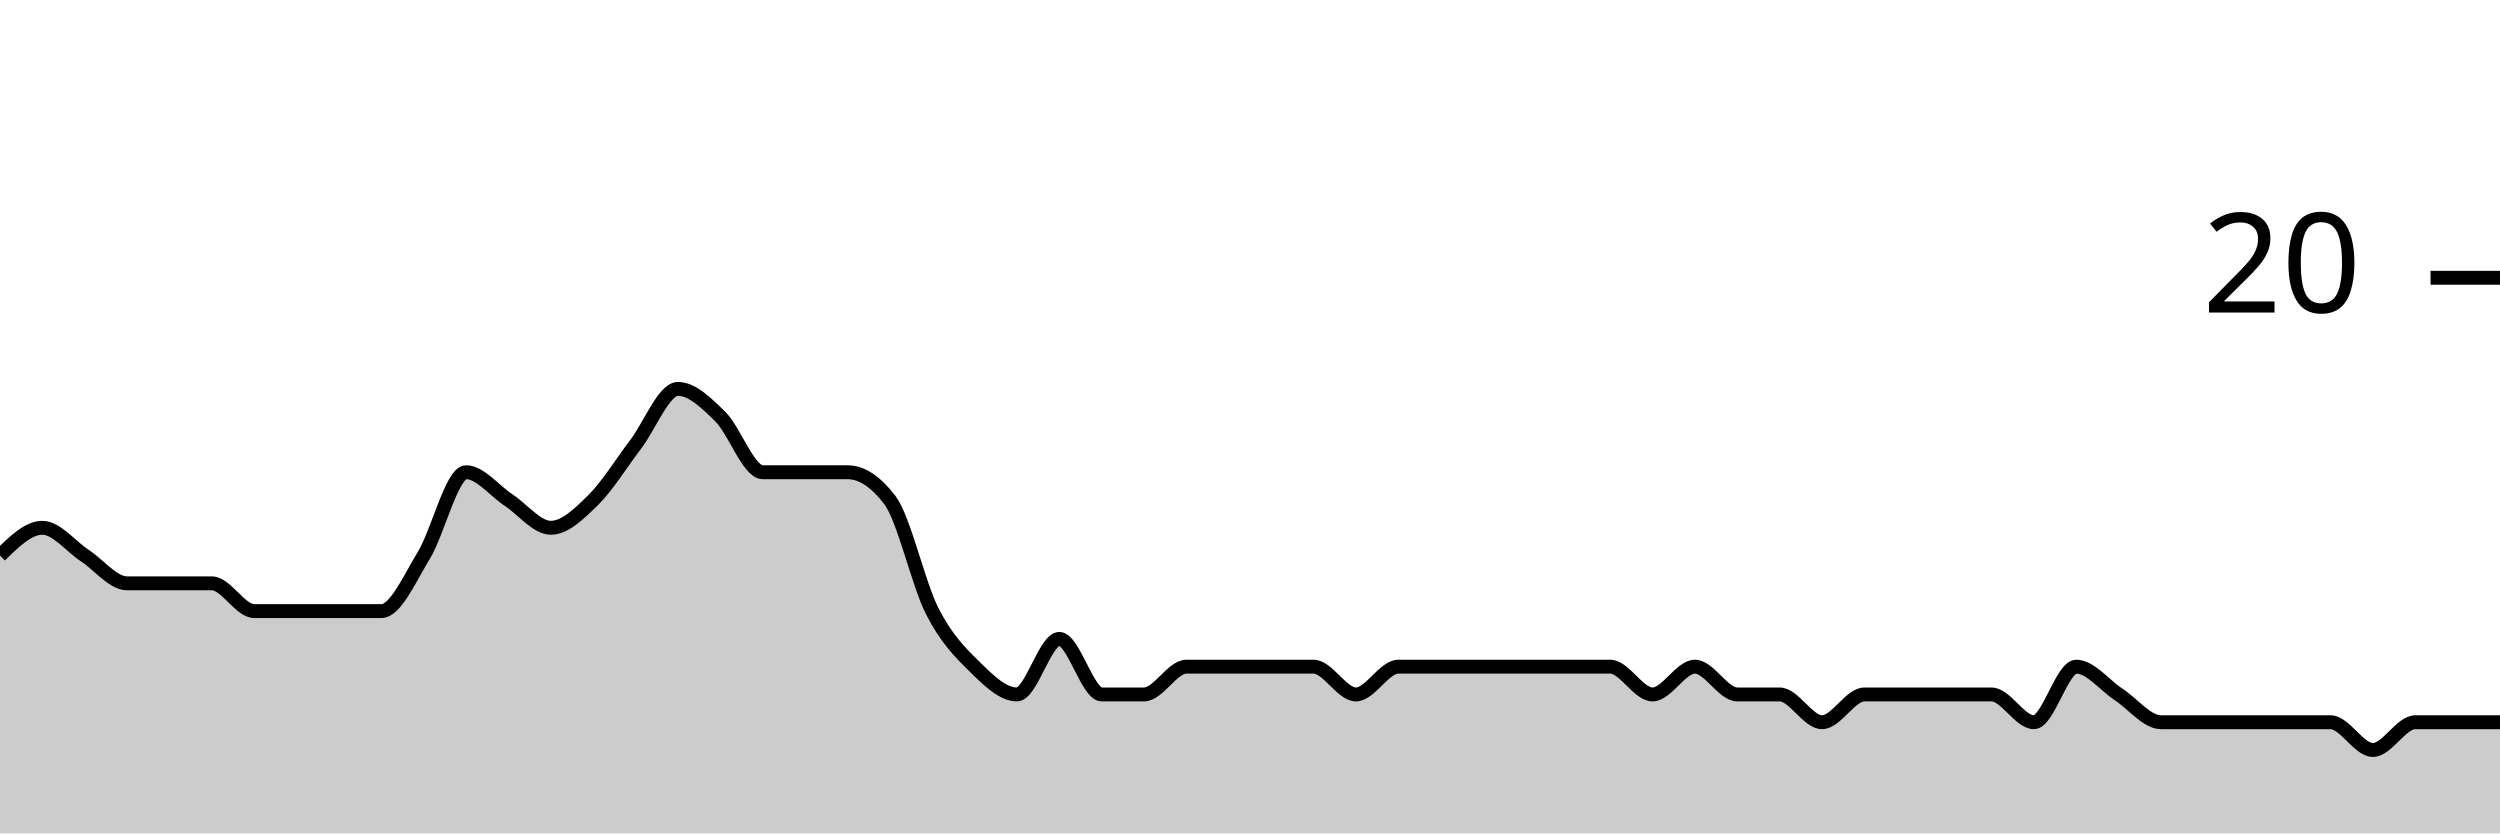
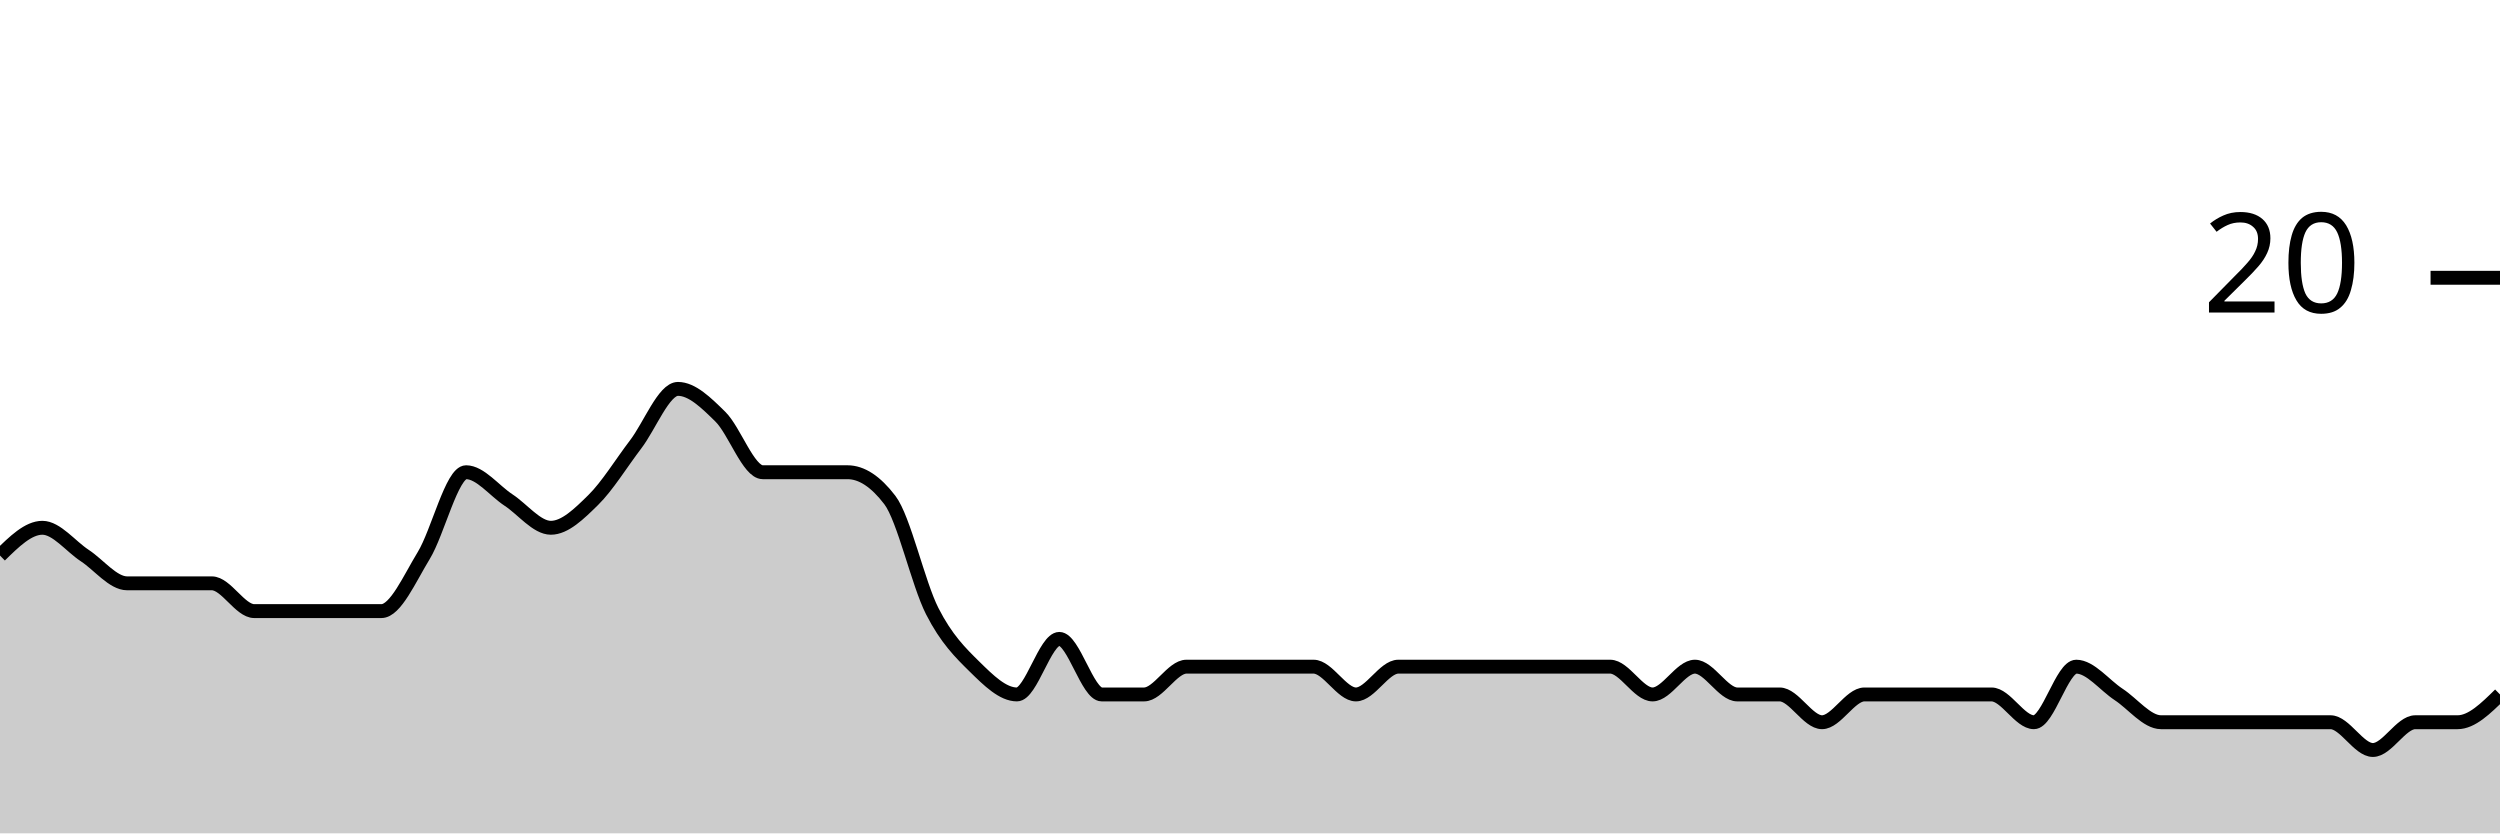
<svg xmlns="http://www.w3.org/2000/svg" viewBox="0 0 180 60">
  <g transform="translate(0,20)">
-     <path class="area" fill="rgba(0, 0, 0, 0.2)" d="M0,20C1.017,19,2.034,18,3.051,18C4.068,18,5.085,19.333,6.102,20C7.119,20.667,8.136,22,9.153,22C10.169,22,11.186,22,12.203,22C13.22,22,14.237,22,15.254,22C16.271,22,17.288,24,18.305,24C19.322,24,20.339,24,21.356,24C22.373,24,23.39,24,24.407,24C25.424,24,26.441,24,27.458,24C28.475,24,29.492,21.667,30.508,20C31.525,18.333,32.542,14,33.559,14C34.576,14,35.593,15.333,36.61,16C37.627,16.667,38.644,18,39.661,18C40.678,18,41.695,17,42.712,16C43.729,15,44.746,13.333,45.763,12C46.78,10.667,47.797,8,48.814,8C49.831,8,50.847,9,51.864,10C52.881,11,53.898,14,54.915,14C55.932,14,56.949,14,57.966,14C58.983,14,60,14,61.017,14C62.034,14,63.051,14.667,64.068,16C65.085,17.333,66.102,22,67.119,24C68.136,26,69.153,27,70.169,28C71.186,29,72.203,30,73.22,30C74.237,30,75.254,26,76.271,26C77.288,26,78.305,30,79.322,30C80.339,30,81.356,30,82.373,30C83.39,30,84.407,28,85.424,28C86.441,28,87.458,28,88.475,28C89.492,28,90.508,28,91.525,28C92.542,28,93.559,28,94.576,28C95.593,28,96.61,30,97.627,30C98.644,30,99.661,28,100.678,28C101.695,28,102.712,28,103.729,28C104.746,28,105.763,28,106.78,28C107.797,28,108.814,28,109.831,28C110.847,28,111.864,28,112.881,28C113.898,28,114.915,28,115.932,28C116.949,28,117.966,30,118.983,30C120,30,121.017,28,122.034,28C123.051,28,124.068,30,125.085,30C126.102,30,127.119,30,128.136,30C129.153,30,130.169,32,131.186,32C132.203,32,133.22,30,134.237,30C135.254,30,136.271,30,137.288,30C138.305,30,139.322,30,140.339,30C141.356,30,142.373,30,143.39,30C144.407,30,145.424,32,146.441,32C147.458,32,148.475,28,149.492,28C150.508,28,151.525,29.333,152.542,30C153.559,30.667,154.576,32,155.593,32C156.61,32,157.627,32,158.644,32C159.661,32,160.678,32,161.695,32C162.712,32,163.729,32,164.746,32C165.763,32,166.78,32,167.797,32C168.814,32,169.831,34,170.847,34C171.864,34,172.881,32,173.898,32C174.915,32,175.932,32,176.949,32C177.966,32,178.983,32,180,32L180,40C178.983,40,177.966,40,176.949,40C175.932,40,174.915,40,173.898,40C172.881,40,171.864,40,170.847,40C169.831,40,168.814,40,167.797,40C166.78,40,165.763,40,164.746,40C163.729,40,162.712,40,161.695,40C160.678,40,159.661,40,158.644,40C157.627,40,156.61,40,155.593,40C154.576,40,153.559,40,152.542,40C151.525,40,150.508,40,149.492,40C148.475,40,147.458,40,146.441,40C145.424,40,144.407,40,143.39,40C142.373,40,141.356,40,140.339,40C139.322,40,138.305,40,137.288,40C136.271,40,135.254,40,134.237,40C133.22,40,132.203,40,131.186,40C130.169,40,129.153,40,128.136,40C127.119,40,126.102,40,125.085,40C124.068,40,123.051,40,122.034,40C121.017,40,120,40,118.983,40C117.966,40,116.949,40,115.932,40C114.915,40,113.898,40,112.881,40C111.864,40,110.847,40,109.831,40C108.814,40,107.797,40,106.78,40C105.763,40,104.746,40,103.729,40C102.712,40,101.695,40,100.678,40C99.661,40,98.644,40,97.627,40C96.61,40,95.593,40,94.576,40C93.559,40,92.542,40,91.525,40C90.508,40,89.492,40,88.475,40C87.458,40,86.441,40,85.424,40C84.407,40,83.39,40,82.373,40C81.356,40,80.339,40,79.322,40C78.305,40,77.288,40,76.271,40C75.254,40,74.237,40,73.22,40C72.203,40,71.186,40,70.169,40C69.153,40,68.136,40,67.119,40C66.102,40,65.085,40,64.068,40C63.051,40,62.034,40,61.017,40C60,40,58.983,40,57.966,40C56.949,40,55.932,40,54.915,40C53.898,40,52.881,40,51.864,40C50.847,40,49.831,40,48.814,40C47.797,40,46.78,40,45.763,40C44.746,40,43.729,40,42.712,40C41.695,40,40.678,40,39.661,40C38.644,40,37.627,40,36.61,40C35.593,40,34.576,40,33.559,40C32.542,40,31.525,40,30.508,40C29.492,40,28.475,40,27.458,40C26.441,40,25.424,40,24.407,40C23.39,40,22.373,40,21.356,40C20.339,40,19.322,40,18.305,40C17.288,40,16.271,40,15.254,40C14.237,40,13.22,40,12.203,40C11.186,40,10.169,40,9.153,40C8.136,40,7.119,40,6.102,40C5.085,40,4.068,40,3.051,40C2.034,40,1.017,40,0,40Z" />
-     <path class="line" stroke="black" fill="none" d="M0,20C1.017,19,2.034,18,3.051,18C4.068,18,5.085,19.333,6.102,20C7.119,20.667,8.136,22,9.153,22C10.169,22,11.186,22,12.203,22C13.22,22,14.237,22,15.254,22C16.271,22,17.288,24,18.305,24C19.322,24,20.339,24,21.356,24C22.373,24,23.39,24,24.407,24C25.424,24,26.441,24,27.458,24C28.475,24,29.492,21.667,30.508,20C31.525,18.333,32.542,14,33.559,14C34.576,14,35.593,15.333,36.61,16C37.627,16.667,38.644,18,39.661,18C40.678,18,41.695,17,42.712,16C43.729,15,44.746,13.333,45.763,12C46.78,10.667,47.797,8,48.814,8C49.831,8,50.847,9,51.864,10C52.881,11,53.898,14,54.915,14C55.932,14,56.949,14,57.966,14C58.983,14,60,14,61.017,14C62.034,14,63.051,14.667,64.068,16C65.085,17.333,66.102,22,67.119,24C68.136,26,69.153,27,70.169,28C71.186,29,72.203,30,73.22,30C74.237,30,75.254,26,76.271,26C77.288,26,78.305,30,79.322,30C80.339,30,81.356,30,82.373,30C83.39,30,84.407,28,85.424,28C86.441,28,87.458,28,88.475,28C89.492,28,90.508,28,91.525,28C92.542,28,93.559,28,94.576,28C95.593,28,96.61,30,97.627,30C98.644,30,99.661,28,100.678,28C101.695,28,102.712,28,103.729,28C104.746,28,105.763,28,106.78,28C107.797,28,108.814,28,109.831,28C110.847,28,111.864,28,112.881,28C113.898,28,114.915,28,115.932,28C116.949,28,117.966,30,118.983,30C120,30,121.017,28,122.034,28C123.051,28,124.068,30,125.085,30C126.102,30,127.119,30,128.136,30C129.153,30,130.169,32,131.186,32C132.203,32,133.22,30,134.237,30C135.254,30,136.271,30,137.288,30C138.305,30,139.322,30,140.339,30C141.356,30,142.373,30,143.39,30C144.407,30,145.424,32,146.441,32C147.458,32,148.475,28,149.492,28C150.508,28,151.525,29.333,152.542,30C153.559,30.667,154.576,32,155.593,32C156.61,32,157.627,32,158.644,32C159.661,32,160.678,32,161.695,32C162.712,32,163.729,32,164.746,32C165.763,32,166.78,32,167.797,32C168.814,32,169.831,34,170.847,34C171.864,34,172.881,32,173.898,32C174.915,32,175.932,32,176.949,32C177.966,32,178.983,32,180,32" />
+     <path class="area" fill="rgba(0, 0, 0, 0.2)" d="M0,20C1.017,19,2.034,18,3.051,18C4.068,18,5.085,19.333,6.102,20C7.119,20.667,8.136,22,9.153,22C10.169,22,11.186,22,12.203,22C13.22,22,14.237,22,15.254,22C16.271,22,17.288,24,18.305,24C19.322,24,20.339,24,21.356,24C22.373,24,23.39,24,24.407,24C25.424,24,26.441,24,27.458,24C28.475,24,29.492,21.667,30.508,20C31.525,18.333,32.542,14,33.559,14C34.576,14,35.593,15.333,36.61,16C37.627,16.667,38.644,18,39.661,18C40.678,18,41.695,17,42.712,16C43.729,15,44.746,13.333,45.763,12C46.78,10.667,47.797,8,48.814,8C49.831,8,50.847,9,51.864,10C52.881,11,53.898,14,54.915,14C55.932,14,56.949,14,57.966,14C58.983,14,60,14,61.017,14C62.034,14,63.051,14.667,64.068,16C65.085,17.333,66.102,22,67.119,24C68.136,26,69.153,27,70.169,28C71.186,29,72.203,30,73.22,30C74.237,30,75.254,26,76.271,26C77.288,26,78.305,30,79.322,30C80.339,30,81.356,30,82.373,30C83.39,30,84.407,28,85.424,28C86.441,28,87.458,28,88.475,28C89.492,28,90.508,28,91.525,28C92.542,28,93.559,28,94.576,28C95.593,28,96.61,30,97.627,30C98.644,30,99.661,28,100.678,28C101.695,28,102.712,28,103.729,28C104.746,28,105.763,28,106.78,28C107.797,28,108.814,28,109.831,28C110.847,28,111.864,28,112.881,28C113.898,28,114.915,28,115.932,28C116.949,28,117.966,30,118.983,30C120,30,121.017,28,122.034,28C123.051,28,124.068,30,125.085,30C126.102,30,127.119,30,128.136,30C129.153,30,130.169,32,131.186,32C132.203,32,133.22,30,134.237,30C135.254,30,136.271,30,137.288,30C138.305,30,139.322,30,140.339,30C141.356,30,142.373,30,143.39,30C144.407,30,145.424,32,146.441,32C147.458,32,148.475,28,149.492,28C150.508,28,151.525,29.333,152.542,30C153.559,30.667,154.576,32,155.593,32C156.61,32,157.627,32,158.644,32C159.661,32,160.678,32,161.695,32C162.712,32,163.729,32,164.746,32C165.763,32,166.78,32,167.797,32C168.814,32,169.831,34,170.847,34C171.864,34,172.881,32,173.898,32C174.915,32,175.932,32,176.949,32C177.966,32,178.983,31,180,30L180,40C178.983,40,177.966,40,176.949,40C175.932,40,174.915,40,173.898,40C172.881,40,171.864,40,170.847,40C169.831,40,168.814,40,167.797,40C166.78,40,165.763,40,164.746,40C163.729,40,162.712,40,161.695,40C160.678,40,159.661,40,158.644,40C157.627,40,156.61,40,155.593,40C154.576,40,153.559,40,152.542,40C151.525,40,150.508,40,149.492,40C148.475,40,147.458,40,146.441,40C145.424,40,144.407,40,143.39,40C142.373,40,141.356,40,140.339,40C139.322,40,138.305,40,137.288,40C136.271,40,135.254,40,134.237,40C133.22,40,132.203,40,131.186,40C130.169,40,129.153,40,128.136,40C127.119,40,126.102,40,125.085,40C124.068,40,123.051,40,122.034,40C121.017,40,120,40,118.983,40C117.966,40,116.949,40,115.932,40C114.915,40,113.898,40,112.881,40C111.864,40,110.847,40,109.831,40C108.814,40,107.797,40,106.78,40C105.763,40,104.746,40,103.729,40C102.712,40,101.695,40,100.678,40C99.661,40,98.644,40,97.627,40C96.61,40,95.593,40,94.576,40C93.559,40,92.542,40,91.525,40C90.508,40,89.492,40,88.475,40C87.458,40,86.441,40,85.424,40C84.407,40,83.39,40,82.373,40C81.356,40,80.339,40,79.322,40C78.305,40,77.288,40,76.271,40C75.254,40,74.237,40,73.22,40C72.203,40,71.186,40,70.169,40C69.153,40,68.136,40,67.119,40C66.102,40,65.085,40,64.068,40C63.051,40,62.034,40,61.017,40C60,40,58.983,40,57.966,40C56.949,40,55.932,40,54.915,40C53.898,40,52.881,40,51.864,40C50.847,40,49.831,40,48.814,40C47.797,40,46.78,40,45.763,40C44.746,40,43.729,40,42.712,40C41.695,40,40.678,40,39.661,40C38.644,40,37.627,40,36.61,40C35.593,40,34.576,40,33.559,40C32.542,40,31.525,40,30.508,40C29.492,40,28.475,40,27.458,40C26.441,40,25.424,40,24.407,40C23.39,40,22.373,40,21.356,40C20.339,40,19.322,40,18.305,40C17.288,40,16.271,40,15.254,40C14.237,40,13.22,40,12.203,40C11.186,40,10.169,40,9.153,40C8.136,40,7.119,40,6.102,40C5.085,40,4.068,40,3.051,40C2.034,40,1.017,40,0,40Z" />
+     <path class="line" stroke="black" fill="none" d="M0,20C1.017,19,2.034,18,3.051,18C4.068,18,5.085,19.333,6.102,20C7.119,20.667,8.136,22,9.153,22C10.169,22,11.186,22,12.203,22C13.22,22,14.237,22,15.254,22C16.271,22,17.288,24,18.305,24C19.322,24,20.339,24,21.356,24C22.373,24,23.39,24,24.407,24C25.424,24,26.441,24,27.458,24C28.475,24,29.492,21.667,30.508,20C31.525,18.333,32.542,14,33.559,14C34.576,14,35.593,15.333,36.61,16C37.627,16.667,38.644,18,39.661,18C40.678,18,41.695,17,42.712,16C43.729,15,44.746,13.333,45.763,12C46.78,10.667,47.797,8,48.814,8C49.831,8,50.847,9,51.864,10C52.881,11,53.898,14,54.915,14C55.932,14,56.949,14,57.966,14C58.983,14,60,14,61.017,14C62.034,14,63.051,14.667,64.068,16C65.085,17.333,66.102,22,67.119,24C68.136,26,69.153,27,70.169,28C71.186,29,72.203,30,73.22,30C74.237,30,75.254,26,76.271,26C77.288,26,78.305,30,79.322,30C80.339,30,81.356,30,82.373,30C83.39,30,84.407,28,85.424,28C86.441,28,87.458,28,88.475,28C89.492,28,90.508,28,91.525,28C92.542,28,93.559,28,94.576,28C95.593,28,96.61,30,97.627,30C98.644,30,99.661,28,100.678,28C101.695,28,102.712,28,103.729,28C104.746,28,105.763,28,106.78,28C107.797,28,108.814,28,109.831,28C110.847,28,111.864,28,112.881,28C113.898,28,114.915,28,115.932,28C116.949,28,117.966,30,118.983,30C120,30,121.017,28,122.034,28C123.051,28,124.068,30,125.085,30C126.102,30,127.119,30,128.136,30C129.153,30,130.169,32,131.186,32C132.203,32,133.22,30,134.237,30C135.254,30,136.271,30,137.288,30C138.305,30,139.322,30,140.339,30C141.356,30,142.373,30,143.39,30C144.407,30,145.424,32,146.441,32C147.458,32,148.475,28,149.492,28C150.508,28,151.525,29.333,152.542,30C153.559,30.667,154.576,32,155.593,32C156.61,32,157.627,32,158.644,32C159.661,32,160.678,32,161.695,32C162.712,32,163.729,32,164.746,32C165.763,32,166.78,32,167.797,32C168.814,32,169.831,34,170.847,34C171.864,34,172.881,32,173.898,32C174.915,32,175.932,32,176.949,32C177.966,32,178.983,31,180,30" />
    <path class="axis-ceiling" stroke-width="1" stroke="black" fill="none" d="M175,0L180,0" />
    <text class="axis-ceiling-label" font-family="sans-serif" text-anchor="end" font-size="10px" x="170" y="2.5">20</text>
  </g>
</svg>
